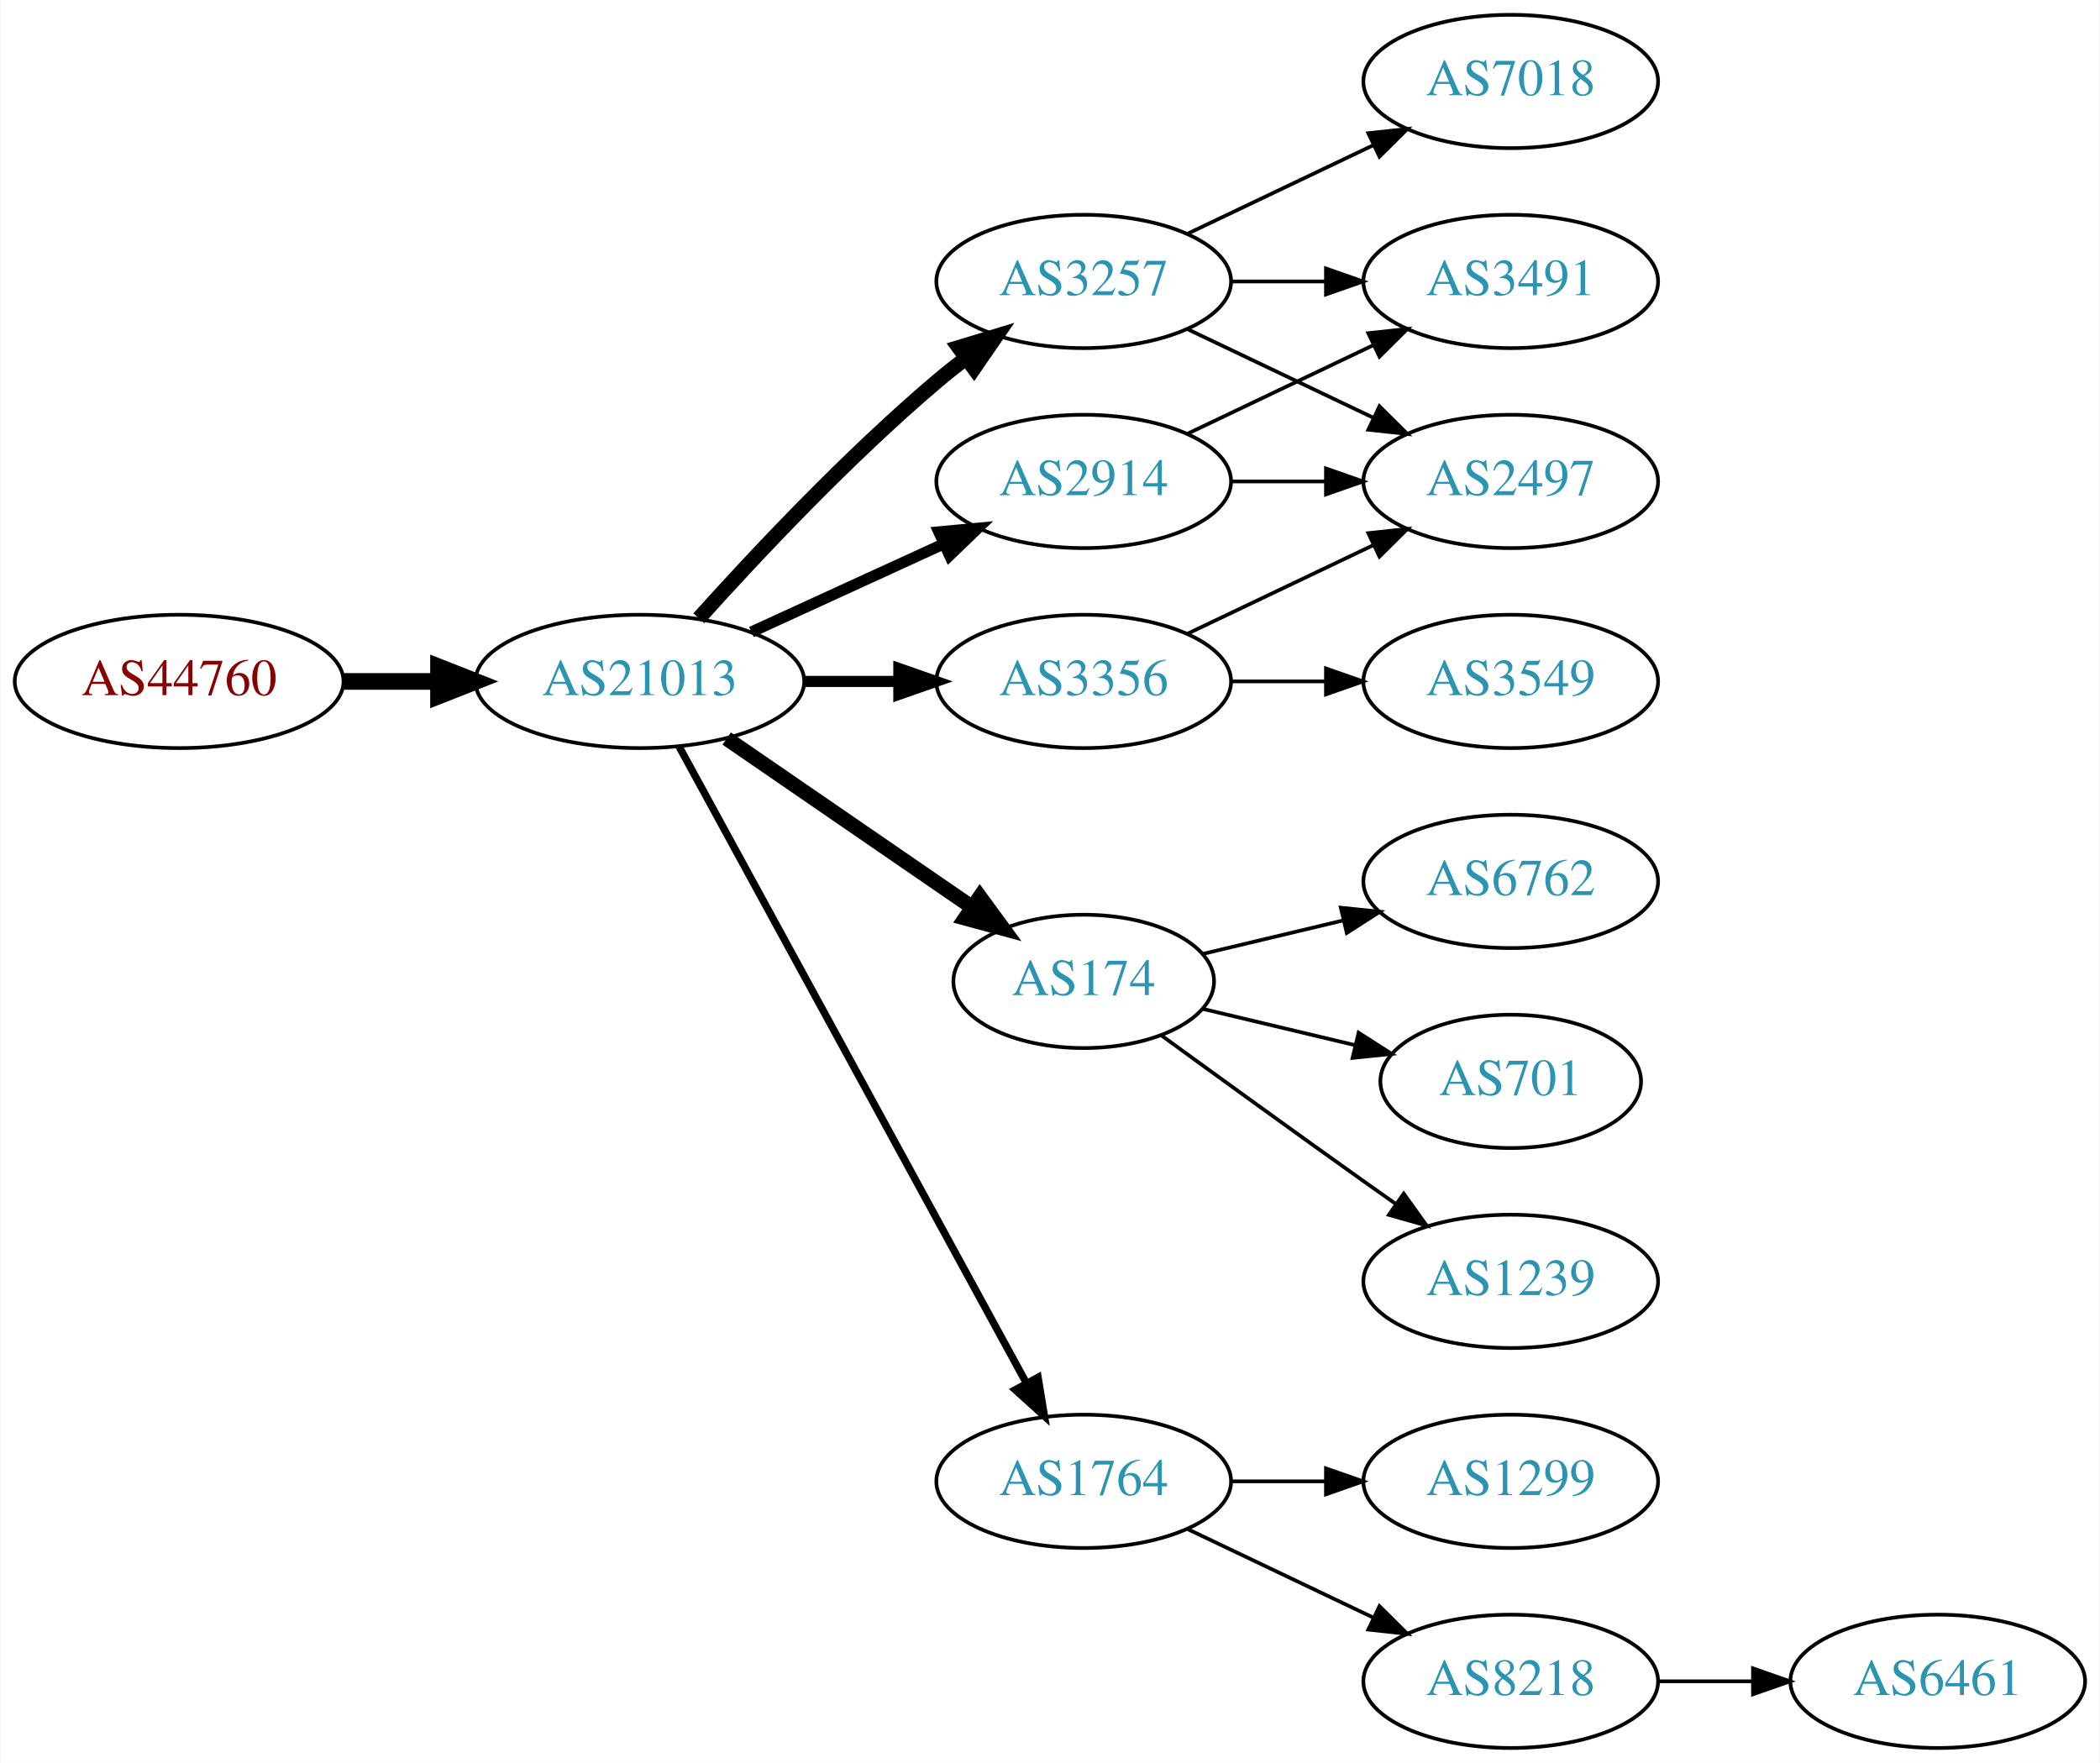
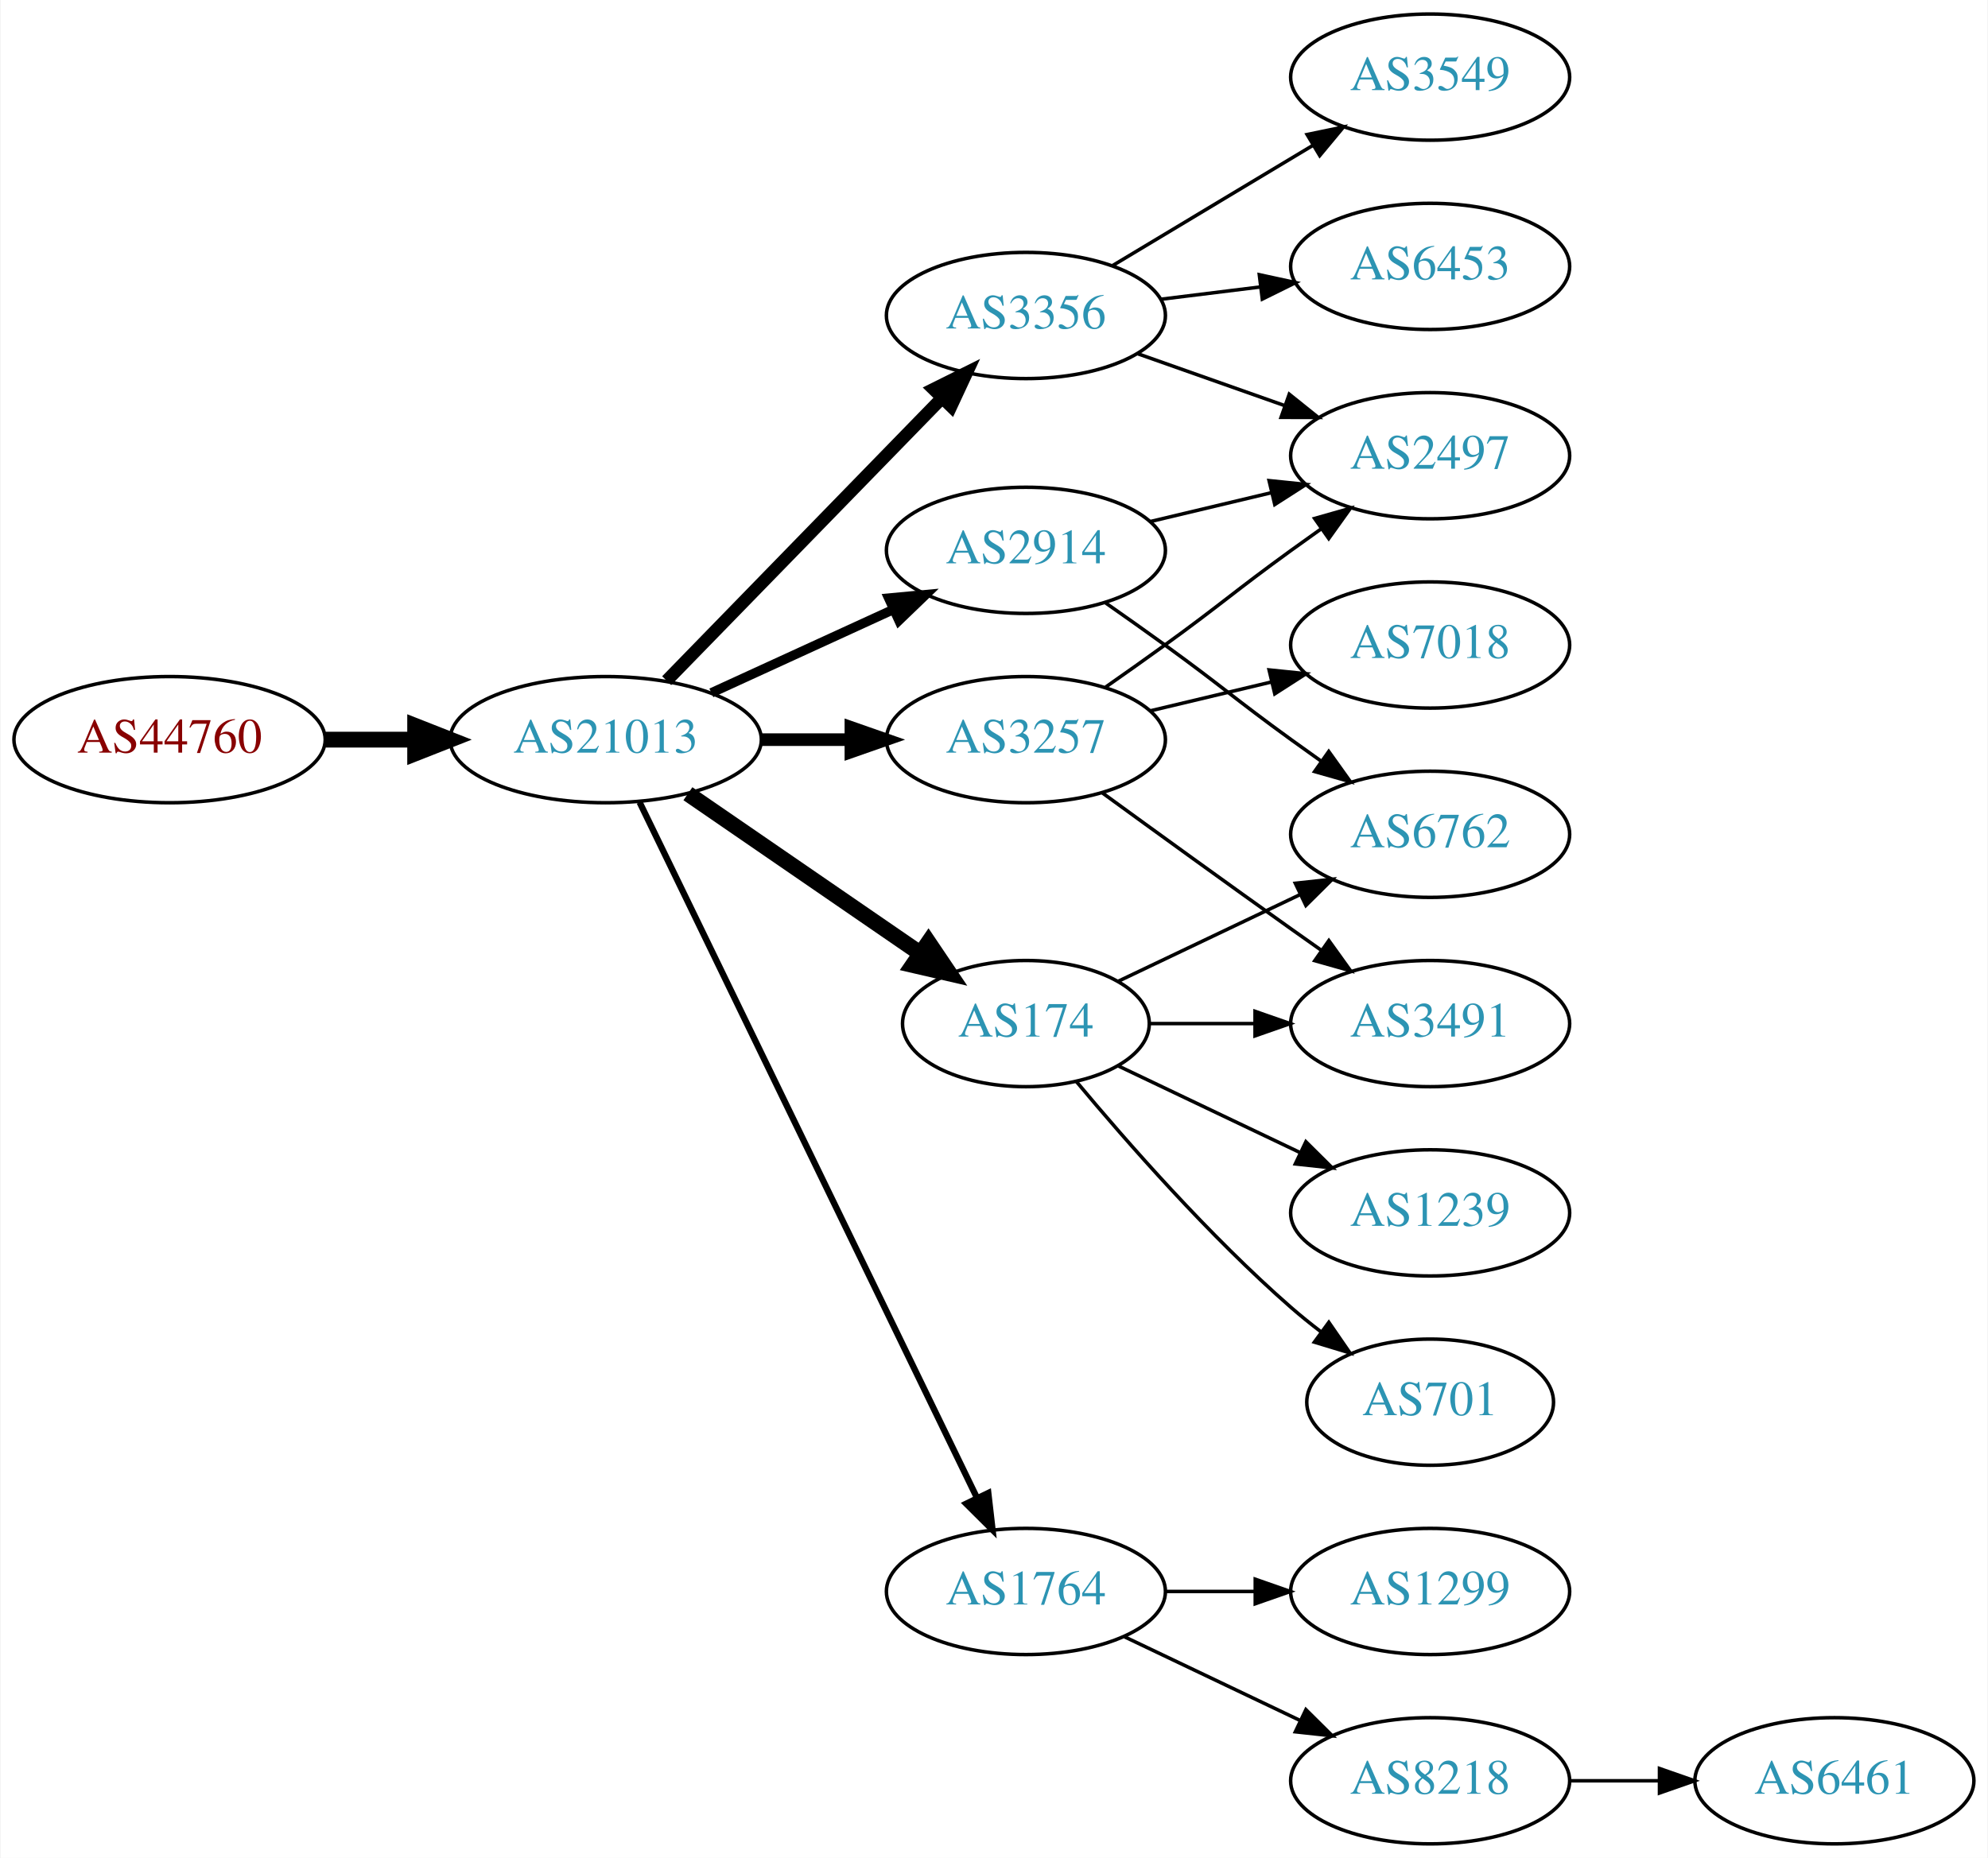
- <svg xmlns="http://www.w3.org/2000/svg" xmlns:xlink="http://www.w3.org/1999/xlink" width="567pt" height="476pt" viewBox="0.00 0.00 566.66 476.00">
-   <g id="graph0" class="graph" transform="scale(1 1) rotate(0) translate(4 472)">
-     <polygon fill="white" stroke="none" points="-4,4 -4,-472 562.663,-472 562.663,4 -4,4" />
+ <svg xmlns="http://www.w3.org/2000/svg" xmlns:xlink="http://www.w3.org/1999/xlink" width="567pt" height="530pt" viewBox="0.00 0.00 566.66 530.00">
+   <g id="graph0" class="graph" transform="scale(1 1) rotate(0) translate(4 526)">
+     <polygon fill="white" stroke="none" points="-4,4 -4,-526 562.663,-526 562.663,4 -4,4" />
    <g id="node1" class="node">
      <g id="a_node1">
        <a xlink:href="/asn/44760" xlink:title="AS44760 ~ Skidata AG [AT]">
-           <ellipse fill="#ffffff" stroke="black" cx="44.196" cy="-288" rx="44.393" ry="18" />
-           <text text-anchor="middle" x="44.196" y="-284.3" font-family="Times,serif" font-size="14.00" fill="#880000">AS44760</text>
+           <ellipse fill="#ffffff" stroke="black" cx="44.196" cy="-315" rx="44.393" ry="18" />
+           <text text-anchor="middle" x="44.196" y="-311.3" font-family="Times,serif" font-size="14.00" fill="#880000">AS44760</text>
        </a>
      </g>
    </g>
    <g id="node2" class="node">
      <g id="a_node2">
        <a xlink:href="/asn/21013" xlink:title="AS21013 ~ Wels, AT [AT]">
-           <ellipse fill="#ffffff" stroke="black" cx="168.588" cy="-288" rx="44.393" ry="18" />
-           <text text-anchor="middle" x="168.588" y="-284.3" font-family="Times,serif" font-size="14.00" fill="#2c94b3">AS21013</text>
+           <ellipse fill="#ffffff" stroke="black" cx="168.588" cy="-315" rx="44.393" ry="18" />
+           <text text-anchor="middle" x="168.588" y="-311.3" font-family="Times,serif" font-size="14.00" fill="#2c94b3">AS21013</text>
        </a>
      </g>
    </g>
    <g id="edge1" class="edge">
-       <path fill="none" stroke="black" stroke-width="4.5" d="M88.692,-288C96.898,-288 105.569,-288 114.041,-288" />
-       <polygon fill="black" stroke="black" stroke-width="4.5" points="114.233,-291.938 124.233,-288 114.233,-284.063 114.233,-291.938" />
+       <path fill="none" stroke="black" stroke-width="4.5" d="M88.692,-315C96.898,-315 105.569,-315 114.041,-315" />
+       <polygon fill="black" stroke="black" stroke-width="4.5" points="114.233,-318.938 124.233,-315 114.233,-311.063 114.233,-318.938" />
    </g>
    <g id="node3" class="node">
      <g id="a_node3">
        <a xlink:href="/asn/2914" xlink:title="AS2914 ~ NTT America, Inc. [US]">
-           <ellipse fill="#ffffff" stroke="black" cx="288.431" cy="-342" rx="39.794" ry="18" />
-           <text text-anchor="middle" x="288.431" y="-338.3" font-family="Times,serif" font-size="14.00" fill="#2c94b3">AS2914</text>
+           <ellipse fill="#ffffff" stroke="black" cx="288.431" cy="-369" rx="39.794" ry="18" />
+           <text text-anchor="middle" x="288.431" y="-365.3" font-family="Times,serif" font-size="14.00" fill="#2c94b3">AS2914</text>
        </a>
      </g>
    </g>
    <g id="edge2" class="edge">
-       <path fill="none" stroke="black" stroke-width="3" d="M198.718,-301.348C214.329,-308.502 233.727,-317.391 250.399,-325.03" />
-       <polygon fill="black" stroke="black" stroke-width="3" points="249.302,-328.378 259.851,-329.362 252.218,-322.014 249.302,-328.378" />
+       <path fill="none" stroke="black" stroke-width="2.7" d="M198.718,-328.348C214.329,-335.502 233.727,-344.391 250.399,-352.03" />
+       <polygon fill="black" stroke="black" stroke-width="2.7" points="249.302,-355.378 259.851,-356.362 252.218,-349.014 249.302,-355.378" />
    </g>
    <g id="node4" class="node">
      <g id="a_node4">
-         <a xlink:href="/asn/174" xlink:title="AS174 ~ Cogent Communications [US]">
-           <ellipse fill="#ffffff" stroke="black" cx="288.431" cy="-207" rx="35.194" ry="18" />
-           <text text-anchor="middle" x="288.431" y="-203.3" font-family="Times,serif" font-size="14.00" fill="#2c94b3">AS174</text>
+         <a xlink:href="/asn/3257" xlink:title="AS3257 ~ GTT [DE]">
+           <ellipse fill="#ffffff" stroke="black" cx="288.431" cy="-315" rx="39.794" ry="18" />
+           <text text-anchor="middle" x="288.431" y="-311.3" font-family="Times,serif" font-size="14.00" fill="#2c94b3">AS3257</text>
        </a>
      </g>
    </g>
    <g id="edge3" class="edge">
-       <path fill="none" stroke="black" stroke-width="4" d="M192.031,-272.574C210.846,-259.641 237.843,-241.085 258.319,-227.01" />
-       <polygon fill="black" stroke="black" stroke-width="4" points="260.394,-229.831 266.652,-221.282 256.429,-224.063 260.394,-229.831" />
+       <path fill="none" stroke="black" stroke-width="3.6" d="M212.799,-315C221.112,-315 229.875,-315 238.357,-315" />
+       <polygon fill="black" stroke="black" stroke-width="3.6" points="238.516,-318.5 248.516,-315 238.516,-311.5 238.516,-318.5" />
    </g>
    <g id="node5" class="node">
      <g id="a_node5">
-         <a xlink:href="/asn/3257" xlink:title="AS3257 ~ GTT [DE]">
-           <ellipse fill="#ffffff" stroke="black" cx="288.431" cy="-396" rx="39.794" ry="18" />
-           <text text-anchor="middle" x="288.431" y="-392.3" font-family="Times,serif" font-size="14.00" fill="#2c94b3">AS3257</text>
+         <a xlink:href="/asn/3356" xlink:title="AS3356 ~ Level 3 Parent, LLC [US]">
+           <ellipse fill="#ffffff" stroke="black" cx="288.431" cy="-436" rx="39.794" ry="18" />
+           <text text-anchor="middle" x="288.431" y="-432.3" font-family="Times,serif" font-size="14.00" fill="#2c94b3">AS3356</text>
        </a>
      </g>
    </g>
    <g id="edge4" class="edge">
-       <path fill="none" stroke="black" stroke-width="4" d="M184.521,-305.044C199.847,-322.097 224.782,-348.65 248.784,-369 251.281,-371.117 253.942,-373.232 256.653,-375.293" />
-       <polygon fill="black" stroke="black" stroke-width="4" points="254.69,-378.194 264.83,-381.266 258.819,-372.541 254.69,-378.194" />
+       <path fill="none" stroke="black" stroke-width="3.6" d="M185.974,-331.825C206.403,-352.802 241.441,-388.778 264.521,-412.477" />
+       <polygon fill="black" stroke="black" stroke-width="3.6" points="262.077,-414.983 271.561,-419.705 267.091,-410.099 262.077,-414.983" />
    </g>
    <g id="node6" class="node">
      <g id="a_node6">
        <a xlink:href="/asn/1764" xlink:title="AS1764 ~ NEXTLAYER-AS [AT]">
          <ellipse fill="#ffffff" stroke="black" cx="288.431" cy="-72" rx="39.794" ry="18" />
          <text text-anchor="middle" x="288.431" y="-68.3" font-family="Times,serif" font-size="14.00" fill="#2c94b3">AS1764</text>
        </a>
      </g>
    </g>
    <g id="edge5" class="edge">
-       <path fill="none" stroke="black" stroke-width="2" d="M179.232,-270.324C199.913,-232.416 248.626,-143.127 273.005,-98.442" />
-       <polygon fill="black" stroke="black" stroke-width="2" points="276.102,-100.072 277.819,-89.618 269.957,-96.72 276.102,-100.072" />
+       <path fill="none" stroke="black" stroke-width="1.8" d="M178.253,-297.132C198.734,-254.899 250.221,-148.728 274.447,-98.773" />
+       <polygon fill="black" stroke="black" stroke-width="1.8" points="277.697,-100.092 278.912,-89.567 271.399,-97.037 277.697,-100.092" />
    </g>
    <g id="node7" class="node">
      <g id="a_node7">
-         <a xlink:href="/asn/3356" xlink:title="AS3356 ~ Level 3 Parent, LLC [US]">
-           <ellipse fill="#ffffff" stroke="black" cx="288.431" cy="-288" rx="39.794" ry="18" />
-           <text text-anchor="middle" x="288.431" y="-284.3" font-family="Times,serif" font-size="14.00" fill="#2c94b3">AS3356</text>
+         <a xlink:href="/asn/174" xlink:title="AS174 ~ Cogent Communications [US]">
+           <ellipse fill="#ffffff" stroke="black" cx="288.431" cy="-234" rx="35.194" ry="18" />
+           <text text-anchor="middle" x="288.431" y="-230.3" font-family="Times,serif" font-size="14.00" fill="#2c94b3">AS174</text>
        </a>
      </g>
    </g>
    <g id="edge6" class="edge">
-       <path fill="none" stroke="black" stroke-width="3" d="M212.799,-288C221.112,-288 229.875,-288 238.357,-288" />
-       <polygon fill="black" stroke="black" stroke-width="3" points="238.516,-291.5 248.516,-288 238.516,-284.5 238.516,-291.5" />
+       <path fill="none" stroke="black" stroke-width="4.5" d="M192.031,-299.574C210.846,-286.641 237.843,-268.085 258.319,-254.01" />
+       <polygon fill="black" stroke="black" stroke-width="4.5" points="260.642,-257.192 266.652,-248.282 256.181,-250.702 260.642,-257.192" />
+     </g>
+     <g id="node8" class="node">
+       <g id="a_node8">
+         <a xlink:href="/asn/2497" xlink:title="AS2497 ~ Internet Initiative Japan Inc. [JP]">
+           <ellipse fill="#ffffff" stroke="black" cx="403.724" cy="-396" rx="39.794" ry="18" />
+           <text text-anchor="middle" x="403.724" y="-392.3" font-family="Times,serif" font-size="14.00" fill="#2c94b3">AS2497</text>
+         </a>
+       </g>
+     </g>
+     <g id="edge7" class="edge">
+       <path fill="none" stroke="black" d="M324.038,-377.248C334.909,-379.838 347.064,-382.735 358.506,-385.462" />
+       <polygon fill="black" stroke="black" points="357.789,-388.889 368.328,-387.803 359.412,-382.08 357.789,-388.889" />
+     </g>
+     <g id="node9" class="node">
+       <g id="a_node9">
+         <a xlink:href="/asn/6762" xlink:title="AS6762 ~ TELECOM ITALIA SPARKLE S.p.A. [IT]">
+           <ellipse fill="#ffffff" stroke="black" cx="403.724" cy="-288" rx="39.794" ry="18" />
+           <text text-anchor="middle" x="403.724" y="-284.3" font-family="Times,serif" font-size="14.00" fill="#2c94b3">AS6762</text>
+         </a>
+       </g>
+     </g>
+     <g id="edge8" class="edge">
+       <path fill="none" stroke="black" d="M311.188,-353.991C316.722,-350.121 322.641,-345.936 328.077,-342 344.277,-330.271 347.877,-326.729 364.077,-315 366.88,-312.971 369.812,-310.875 372.752,-308.79" />
+       <polygon fill="black" stroke="black" points="374.803,-311.627 380.967,-303.009 370.775,-305.903 374.803,-311.627" />
+     </g>
+     <g id="edge9" class="edge">
+       <path fill="none" stroke="black" d="M311.188,-330.009C316.722,-333.879 322.641,-338.064 328.077,-342 344.277,-353.729 347.877,-357.271 364.077,-369 366.88,-371.029 369.812,-373.125 372.752,-375.21" />
+       <polygon fill="black" stroke="black" points="370.775,-378.097 380.967,-380.991 374.803,-372.373 370.775,-378.097" />
+     </g>
+     <g id="node10" class="node">
+       <g id="a_node10">
+         <a xlink:href="/asn/7018" xlink:title="AS7018 ~ AT&amp;T Services, Inc. [US]">
+           <ellipse fill="#ffffff" stroke="black" cx="403.724" cy="-342" rx="39.794" ry="18" />
+           <text text-anchor="middle" x="403.724" y="-338.3" font-family="Times,serif" font-size="14.00" fill="#2c94b3">AS7018</text>
+         </a>
+       </g>
+     </g>
+     <g id="edge10" class="edge">
+       <path fill="none" stroke="black" d="M324.038,-323.248C334.909,-325.838 347.064,-328.735 358.506,-331.462" />
+       <polygon fill="black" stroke="black" points="357.789,-334.889 368.328,-333.803 359.412,-328.08 357.789,-334.889" />
    </g>
    <g id="node11" class="node">
      <g id="a_node11">
-         <a xlink:href="/asn/2497" xlink:title="AS2497 ~ Internet Initiative Japan Inc. [JP]">
-           <ellipse fill="#ffffff" stroke="black" cx="403.724" cy="-342" rx="39.794" ry="18" />
-           <text text-anchor="middle" x="403.724" y="-338.3" font-family="Times,serif" font-size="14.00" fill="#2c94b3">AS2497</text>
-         </a>
-       </g>
-     </g>
-     <g id="edge10" class="edge">
-       <path fill="none" stroke="black" d="M328.103,-342C336.306,-342 345.07,-342 353.602,-342" />
-       <polygon fill="black" stroke="black" points="353.841,-345.5 363.841,-342 353.841,-338.5 353.841,-345.5" />
+         <a xlink:href="/asn/3491" xlink:title="AS3491 ~ PCCW Global, Inc. [US]">
+           <ellipse fill="#ffffff" stroke="black" cx="403.724" cy="-234" rx="39.794" ry="18" />
+           <text text-anchor="middle" x="403.724" y="-230.3" font-family="Times,serif" font-size="14.00" fill="#2c94b3">AS3491</text>
+         </a>
+       </g>
+     </g>
+     <g id="edge11" class="edge">
+       <path fill="none" stroke="black" d="M310.279,-299.778C325.213,-288.909 345.827,-273.975 364.077,-261 366.898,-258.995 369.841,-256.915 372.789,-254.841" />
+       <polygon fill="black" stroke="black" points="374.835,-257.681 381.013,-249.074 370.816,-251.95 374.835,-257.681" />
+     </g>
+     <g id="edge13" class="edge">
+       <path fill="none" stroke="black" d="M320.389,-425.07C333.252,-420.528 348.358,-415.195 362.095,-410.345" />
+       <polygon fill="black" stroke="black" points="363.539,-413.547 371.803,-406.917 361.209,-406.946 363.539,-413.547" />
    </g>
    <g id="node12" class="node">
      <g id="a_node12">
-         <a xlink:href="/asn/3491" xlink:title="AS3491 ~ PCCW Global, Inc. [US]">
-           <ellipse fill="#ffffff" stroke="black" cx="403.724" cy="-396" rx="39.794" ry="18" />
-           <text text-anchor="middle" x="403.724" y="-392.3" font-family="Times,serif" font-size="14.00" fill="#2c94b3">AS3491</text>
-         </a>
-       </g>
-     </g>
-     <g id="edge11" class="edge">
-       <path fill="none" stroke="black" d="M316.567,-354.934C331.561,-362.081 350.382,-371.052 366.605,-378.785" />
-       <polygon fill="black" stroke="black" points="365.276,-382.028 375.809,-383.171 368.288,-375.709 365.276,-382.028" />
-     </g>
-     <g id="node8" class="node">
-       <g id="a_node8">
-         <a xlink:href="/asn/6762" xlink:title="AS6762 ~ TELECOM ITALIA SPARKLE S.p.A. [IT]">
-           <ellipse fill="#ffffff" stroke="black" cx="403.724" cy="-234" rx="39.794" ry="18" />
-           <text text-anchor="middle" x="403.724" y="-230.3" font-family="Times,serif" font-size="14.00" fill="#2c94b3">AS6762</text>
-         </a>
-       </g>
-     </g>
-     <g id="edge7" class="edge">
-       <path fill="none" stroke="black" d="M320.688,-214.449C332.368,-217.233 345.864,-220.449 358.493,-223.459" />
-       <polygon fill="black" stroke="black" points="357.846,-226.903 368.385,-225.816 359.469,-220.093 357.846,-226.903" />
-     </g>
-     <g id="node9" class="node">
-       <g id="a_node9">
-         <a xlink:href="/asn/701" xlink:title="AS701 ~ UUNET [US]">
-           <ellipse fill="#ffffff" stroke="black" cx="403.724" cy="-180" rx="35.194" ry="18" />
-           <text text-anchor="middle" x="403.724" y="-176.3" font-family="Times,serif" font-size="14.00" fill="#2c94b3">AS701</text>
-         </a>
-       </g>
-     </g>
-     <g id="edge8" class="edge">
-       <path fill="none" stroke="black" d="M320.688,-199.551C333.319,-196.541 348.073,-193.024 361.559,-189.81" />
-       <polygon fill="black" stroke="black" points="362.652,-193.148 371.568,-187.425 361.029,-186.339 362.652,-193.148" />
-     </g>
-     <g id="node10" class="node">
-       <g id="a_node10">
-         <a xlink:href="/asn/1239" xlink:title="AS1239 ~ Sprint [US]">
-           <ellipse fill="#ffffff" stroke="black" cx="403.724" cy="-126" rx="39.794" ry="18" />
-           <text text-anchor="middle" x="403.724" y="-122.3" font-family="Times,serif" font-size="14.00" fill="#2c94b3">AS1239</text>
-         </a>
-       </g>
-     </g>
-     <g id="edge9" class="edge">
-       <path fill="none" stroke="black" d="M309.327,-192.471C324.328,-181.55 345.436,-166.253 364.077,-153 366.898,-150.995 369.841,-148.915 372.789,-146.841" />
-       <polygon fill="black" stroke="black" points="374.835,-149.681 381.013,-141.074 370.816,-143.95 374.835,-149.681" />
-     </g>
-     <g id="edge13" class="edge">
-       <path fill="none" stroke="black" d="M316.567,-383.066C331.561,-375.919 350.382,-366.948 366.605,-359.215" />
-       <polygon fill="black" stroke="black" points="368.288,-362.291 375.809,-354.829 365.276,-355.972 368.288,-362.291" />
-     </g>
-     <g id="edge14" class="edge">
-       <path fill="none" stroke="black" d="M328.103,-396C336.306,-396 345.07,-396 353.602,-396" />
-       <polygon fill="black" stroke="black" points="353.841,-399.5 363.841,-396 353.841,-392.5 353.841,-399.5" />
+         <a xlink:href="/asn/6453" xlink:title="AS6453 ~ TATA COMMUNICATIONS (AMERICA) INC [US]">
+           <ellipse fill="#ffffff" stroke="black" cx="403.724" cy="-450" rx="39.794" ry="18" />
+           <text text-anchor="middle" x="403.724" y="-446.3" font-family="Times,serif" font-size="14.00" fill="#2c94b3">AS6453</text>
+         </a>
+       </g>
+     </g>
+     <g id="edge12" class="edge">
+       <path fill="none" stroke="black" d="M326.841,-440.623C335.929,-441.746 345.766,-442.962 355.251,-444.134" />
+       <polygon fill="black" stroke="black" points="354.999,-447.629 365.353,-445.382 355.857,-440.682 354.999,-447.629" />
    </g>
    <g id="node13" class="node">
      <g id="a_node13">
-         <a xlink:href="/asn/7018" xlink:title="AS7018 ~ AT&amp;T Services, Inc. [US]">
-           <ellipse fill="#ffffff" stroke="black" cx="403.724" cy="-450" rx="39.794" ry="18" />
-           <text text-anchor="middle" x="403.724" y="-446.3" font-family="Times,serif" font-size="14.00" fill="#2c94b3">AS7018</text>
-         </a>
-       </g>
-     </g>
-     <g id="edge12" class="edge">
-       <path fill="none" stroke="black" d="M316.567,-408.934C331.561,-416.081 350.382,-425.052 366.605,-432.785" />
-       <polygon fill="black" stroke="black" points="365.276,-436.028 375.809,-437.171 368.288,-429.709 365.276,-436.028" />
+         <a xlink:href="/asn/3549" xlink:title="AS3549 ~ Level 3 Parent, LLC [US]">
+           <ellipse fill="#ffffff" stroke="black" cx="403.724" cy="-504" rx="39.794" ry="18" />
+           <text text-anchor="middle" x="403.724" y="-500.3" font-family="Times,serif" font-size="14.00" fill="#2c94b3">AS3549</text>
+         </a>
+       </g>
+     </g>
+     <g id="edge14" class="edge">
+       <path fill="none" stroke="black" d="M313.181,-450.255C329.797,-460.229 352.193,-473.671 370.43,-484.617" />
+       <polygon fill="black" stroke="black" points="368.63,-487.618 379.005,-489.764 372.232,-481.616 368.63,-487.618" />
    </g>
    <g id="node14" class="node">
      <g id="a_node14">
+         <a xlink:href="/asn/1299" xlink:title="AS1299 ~ Telia Carrier [EU]">
+           <ellipse fill="#ffffff" stroke="black" cx="403.724" cy="-72" rx="39.794" ry="18" />
+           <text text-anchor="middle" x="403.724" y="-68.3" font-family="Times,serif" font-size="14.00" fill="#2c94b3">AS1299</text>
+         </a>
+       </g>
+     </g>
+     <g id="edge15" class="edge">
+       <path fill="none" stroke="black" d="M328.103,-72C336.306,-72 345.07,-72 353.602,-72" />
+       <polygon fill="black" stroke="black" points="353.841,-75.5 363.841,-72 353.841,-68.5 353.841,-75.5" />
+     </g>
+     <g id="node15" class="node">
+       <g id="a_node15">
        <a xlink:href="/asn/8218" xlink:title="AS8218 ~ legacy Neotelecoms [FR]">
          <ellipse fill="#ffffff" stroke="black" cx="403.724" cy="-18" rx="39.794" ry="18" />
          <text text-anchor="middle" x="403.724" y="-14.3" font-family="Times,serif" font-size="14.00" fill="#2c94b3">AS8218</text>
        </a>
      </g>
    </g>
-     <g id="edge15" class="edge">
+     <g id="edge16" class="edge">
      <path fill="none" stroke="black" d="M316.567,-59.066C331.561,-51.919 350.382,-42.948 366.605,-35.215" />
      <polygon fill="black" stroke="black" points="368.288,-38.291 375.809,-30.829 365.276,-31.972 368.288,-38.291" />
    </g>
-     <g id="node15" class="node">
-       <g id="a_node15">
-         <a xlink:href="/asn/1299" xlink:title="AS1299 ~ Telia Carrier [EU]">
-           <ellipse fill="#ffffff" stroke="black" cx="403.724" cy="-72" rx="39.794" ry="18" />
-           <text text-anchor="middle" x="403.724" y="-68.3" font-family="Times,serif" font-size="14.00" fill="#2c94b3">AS1299</text>
-         </a>
-       </g>
-     </g>
-     <g id="edge16" class="edge">
-       <path fill="none" stroke="black" d="M328.103,-72C336.306,-72 345.07,-72 353.602,-72" />
-       <polygon fill="black" stroke="black" points="353.841,-75.5 363.841,-72 353.841,-68.5 353.841,-75.5" />
+     <g id="edge17" class="edge">
+       <path fill="none" stroke="black" d="M314.856,-246.119C330.159,-253.413 349.882,-262.814 366.764,-270.86" />
+       <polygon fill="black" stroke="black" points="365.271,-274.026 375.804,-275.169 368.283,-267.707 365.271,-274.026" />
+     </g>
+     <g id="edge20" class="edge">
+       <path fill="none" stroke="black" d="M323.73,-234C333.107,-234 343.457,-234 353.492,-234" />
+       <polygon fill="black" stroke="black" points="353.781,-237.5 363.781,-234 353.781,-230.5 353.781,-237.5" />
+     </g>
+     <g id="node16" class="node">
+       <g id="a_node16">
+         <a xlink:href="/asn/1239" xlink:title="AS1239 ~ Sprint [US]">
+           <ellipse fill="#ffffff" stroke="black" cx="403.724" cy="-180" rx="39.794" ry="18" />
+           <text text-anchor="middle" x="403.724" y="-176.3" font-family="Times,serif" font-size="14.00" fill="#2c94b3">AS1239</text>
+         </a>
+       </g>
    </g>
    <g id="edge18" class="edge">
-       <path fill="none" stroke="black" d="M316.567,-300.934C331.561,-308.081 350.382,-317.052 366.605,-324.785" />
-       <polygon fill="black" stroke="black" points="365.276,-328.028 375.809,-329.171 368.288,-321.709 365.276,-328.028" />
+       <path fill="none" stroke="black" d="M314.856,-221.881C330.159,-214.587 349.882,-205.186 366.764,-197.14" />
+       <polygon fill="black" stroke="black" points="368.283,-200.293 375.804,-192.831 365.271,-193.974 368.283,-200.293" />
    </g>
    <g id="node17" class="node">
      <g id="a_node17">
-         <a xlink:href="/asn/3549" xlink:title="AS3549 ~ Level 3 Parent, LLC [US]">
-           <ellipse fill="#ffffff" stroke="black" cx="403.724" cy="-288" rx="39.794" ry="18" />
-           <text text-anchor="middle" x="403.724" y="-284.3" font-family="Times,serif" font-size="14.00" fill="#2c94b3">AS3549</text>
+         <a xlink:href="/asn/701" xlink:title="AS701 ~ UUNET [US]">
+           <ellipse fill="#ffffff" stroke="black" cx="403.724" cy="-126" rx="35.194" ry="18" />
+           <text text-anchor="middle" x="403.724" y="-122.3" font-family="Times,serif" font-size="14.00" fill="#2c94b3">AS701</text>
        </a>
      </g>
    </g>
    <g id="edge19" class="edge">
-       <path fill="none" stroke="black" d="M328.103,-288C336.306,-288 345.07,-288 353.602,-288" />
-       <polygon fill="black" stroke="black" points="353.841,-291.5 363.841,-288 353.841,-284.5 353.841,-291.5" />
-     </g>
-     <g id="node16" class="node">
-       <g id="a_node16">
+       <path fill="none" stroke="black" d="M302.796,-217.501C317.051,-200.404 340.746,-173.381 364.077,-153 366.747,-150.668 369.62,-148.352 372.55,-146.114" />
+       <polygon fill="black" stroke="black" points="374.828,-148.784 380.841,-140.061 370.701,-143.13 374.828,-148.784" />
+     </g>
+     <g id="node18" class="node">
+       <g id="a_node18">
        <a xlink:href="/asn/6461" xlink:title="AS6461 ~ Zayo Bandwidth [US]">
          <ellipse fill="#ffffff" stroke="black" cx="519.017" cy="-18" rx="39.794" ry="18" />
          <text text-anchor="middle" x="519.017" y="-14.3" font-family="Times,serif" font-size="14.00" fill="#2c94b3">AS6461</text>
        </a>
      </g>
    </g>
-     <g id="edge17" class="edge">
+     <g id="edge21" class="edge">
      <path fill="none" stroke="black" d="M443.396,-18C451.599,-18 460.363,-18 468.895,-18" />
      <polygon fill="black" stroke="black" points="469.134,-21.5 479.134,-18 469.134,-14.5 469.134,-21.5" />
    </g>
  </g>
</svg>
